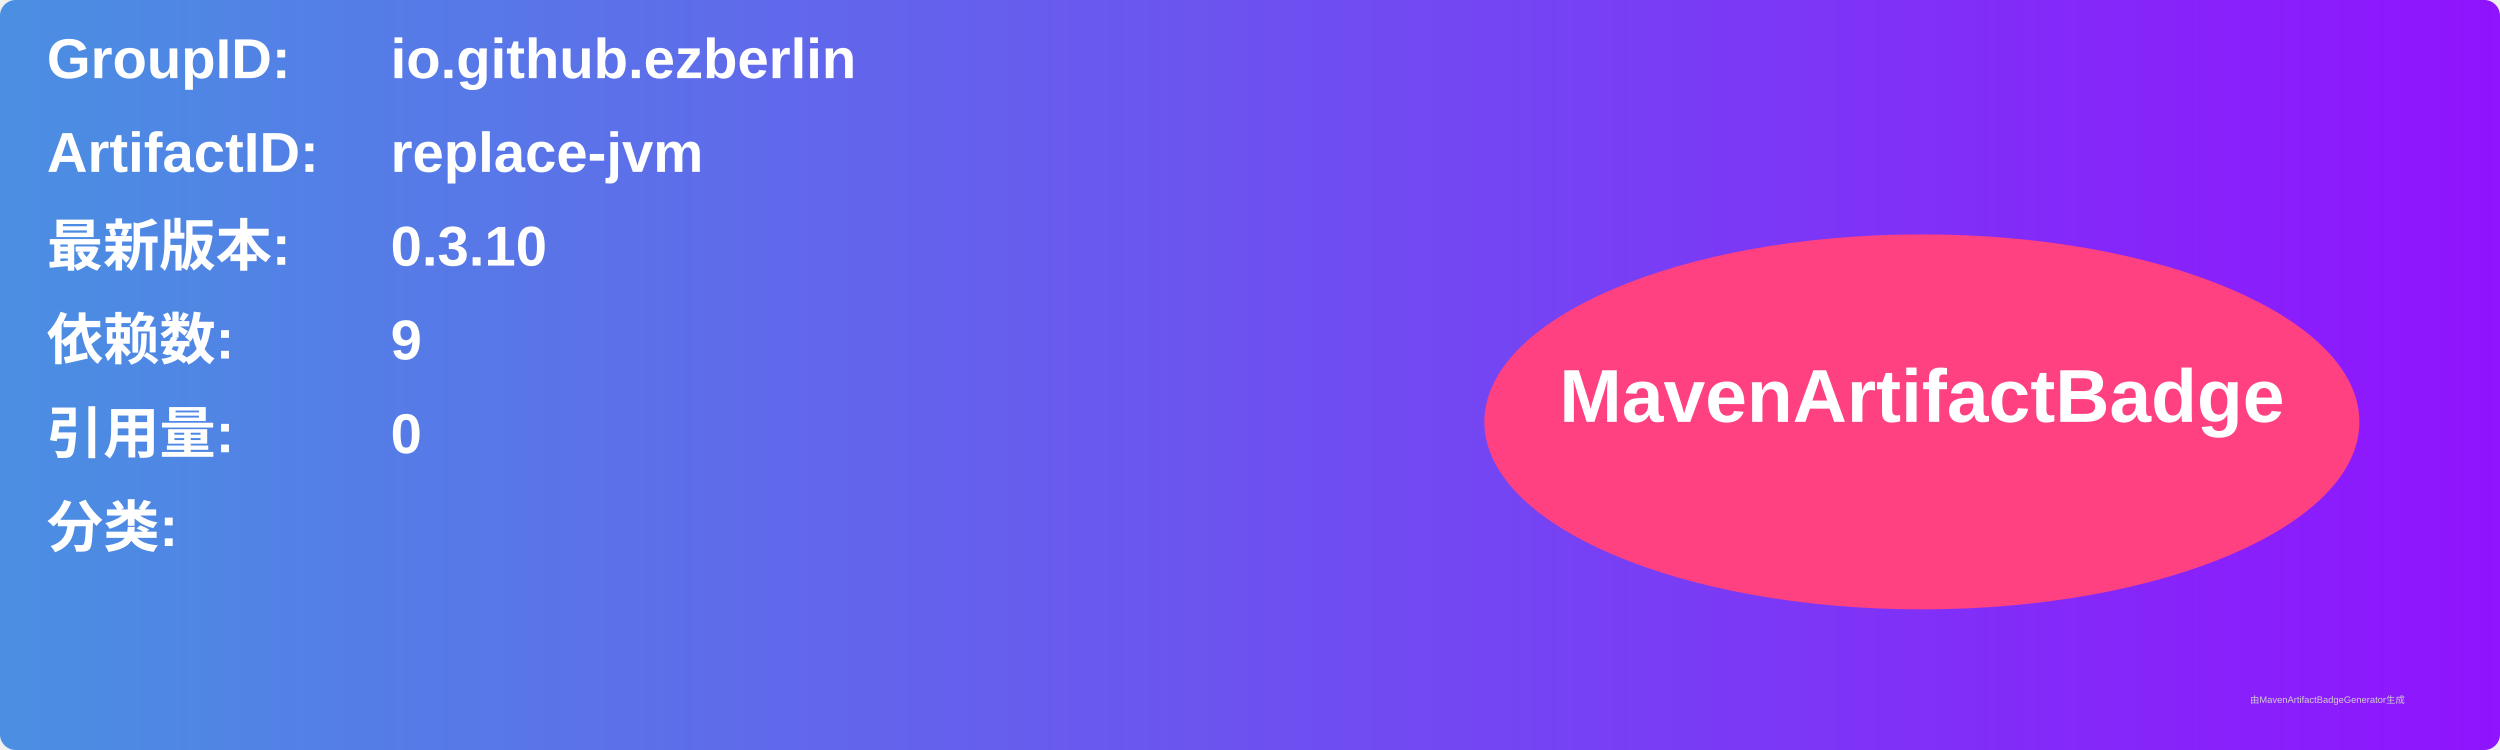
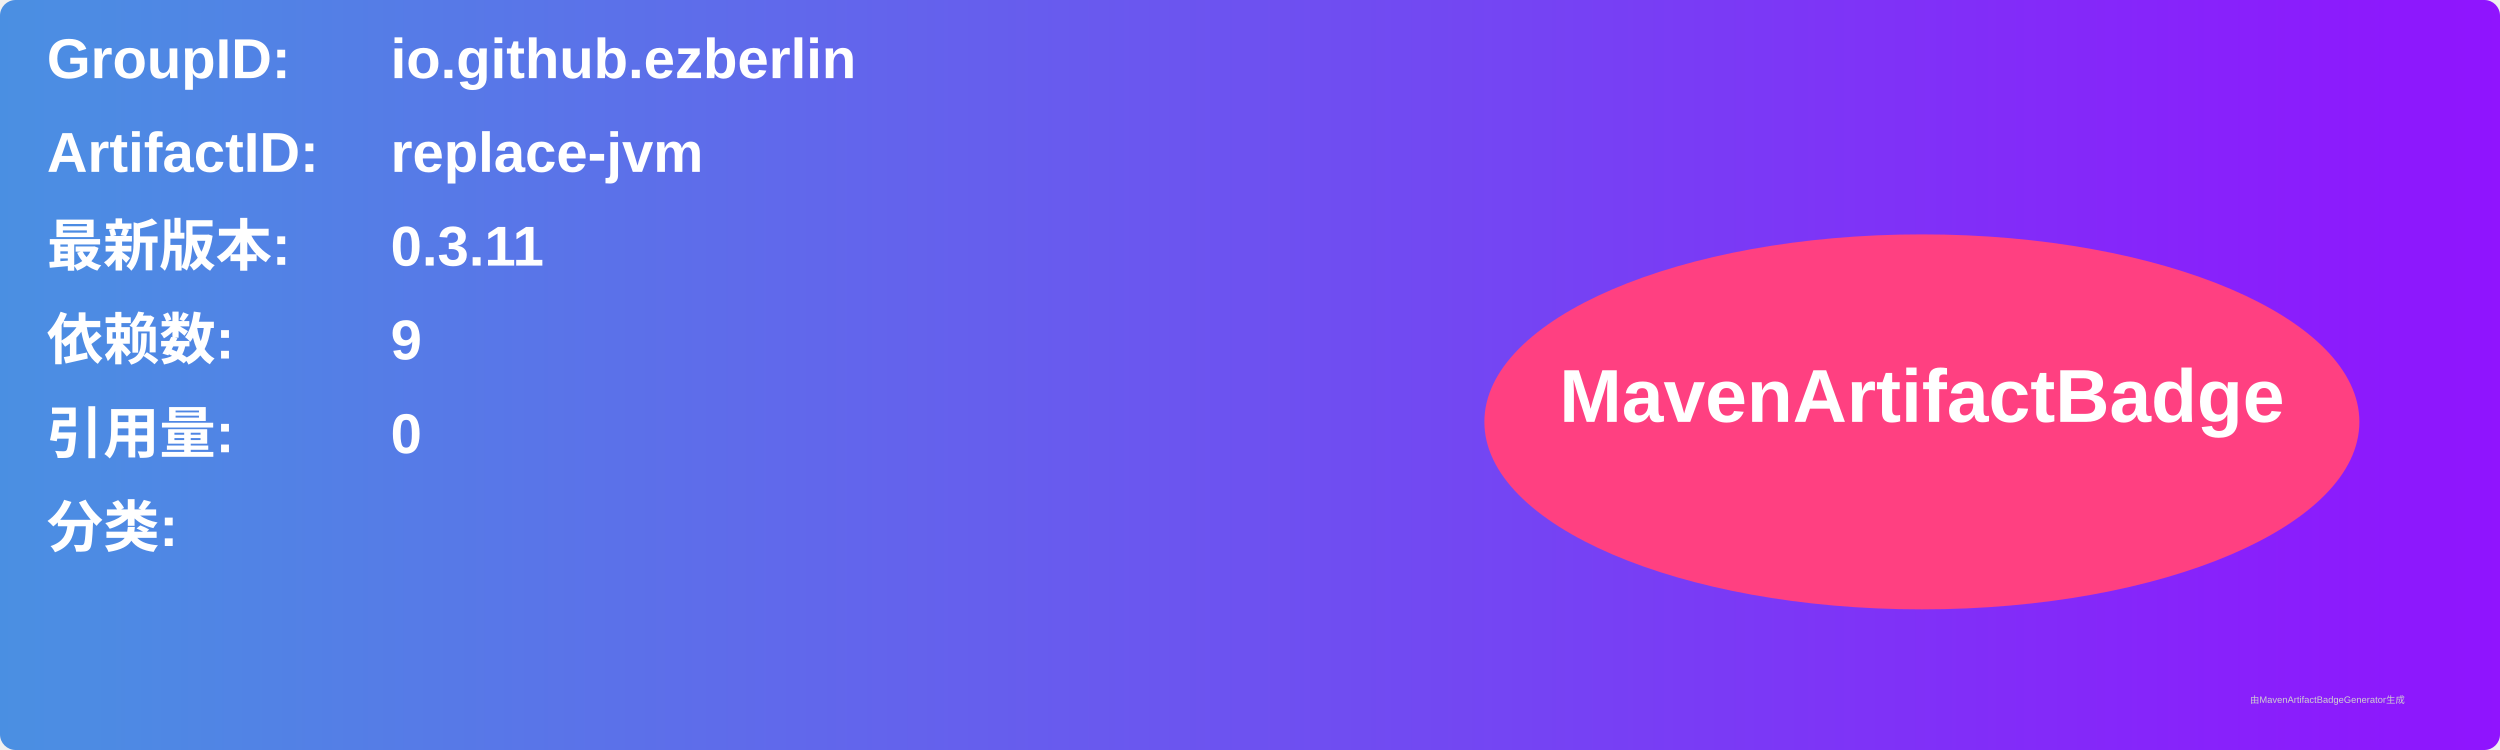
<svg xmlns="http://www.w3.org/2000/svg" width="800" height="240" viewBox="0 0 800 240">
  <linearGradient id="grad" x1="0%" y1="0%" x2="100%" y2="0%">
    <stop offset="0%" stop-color="#4a90e2" />
    <stop offset="100%" stop-color="#9013fe" />
  </linearGradient>
  <rect width="100%" height="100%" rx="5" ry="5" fill="url(#grad)" />
  <g transform="translate(15, 15)">
    <text x="0" y="10" font-family="Arial" font-size="18" fill="white" font-weight="bold" width="260">GroupID:</text>
    <text x="110" y="10" font-family="Arial" font-size="18" fill="white" font-weight="bold" width="460">io.github.ezberlin</text>
    <text x="0" y="40" font-family="Arial" font-size="18" fill="white" font-weight="bold" width="260">ArtifactID:</text>
    <text x="110" y="40" font-family="Arial" font-size="18" fill="white" font-weight="bold" width="460">replace-jvm</text>
    <text x="0" y="70" font-family="Arial" font-size="18" fill="white" font-weight="bold">最新版本:</text>
    <text x="110" y="70" font-family="Arial" font-size="18" fill="white" font-weight="bold">
-       <tspan font-weight="bold">0.3.10</tspan>
+       <tspan font-weight="bold">0.3.11</tspan>
    </text>
    <text x="0" y="100" font-family="Arial" font-size="18" fill="white" font-weight="bold">依赖数: </text>
    <text x="110" y="100" font-family="Arial" font-size="18" fill="white">
      <tspan font-weight="bold">9</tspan>
    </text>
    <text x="0" y="130" font-family="Arial" font-size="18" fill="white" font-weight="bold">引用量: </text>
    <text x="110" y="130" font-family="Arial" font-size="18" fill="white">
      <tspan font-weight="bold">0</tspan>
    </text>
    <text x="0" y="160" font-family="Arial" font-size="18" fill="white" font-weight="bold">分类:</text>
    <text x="10" y="190" font-family="Arial" font-size="10" fill="white">
      <tspan font-weight="bold" />
    </text>
    <ellipse cx="600" cy="120" rx="140" ry="60" fill="#ff4081" />
    <text x="600" y="120" text-anchor="middle" font-family="Arial" font-size="24" fill="white" font-weight="bold">MavenArtifactBadge</text>
  </g>
  <text x="720" y="225" font-family="Arial" font-size="3" fill="#d0d0d0">由MavenArtifactBadgeGenerator生成</text>
</svg>
